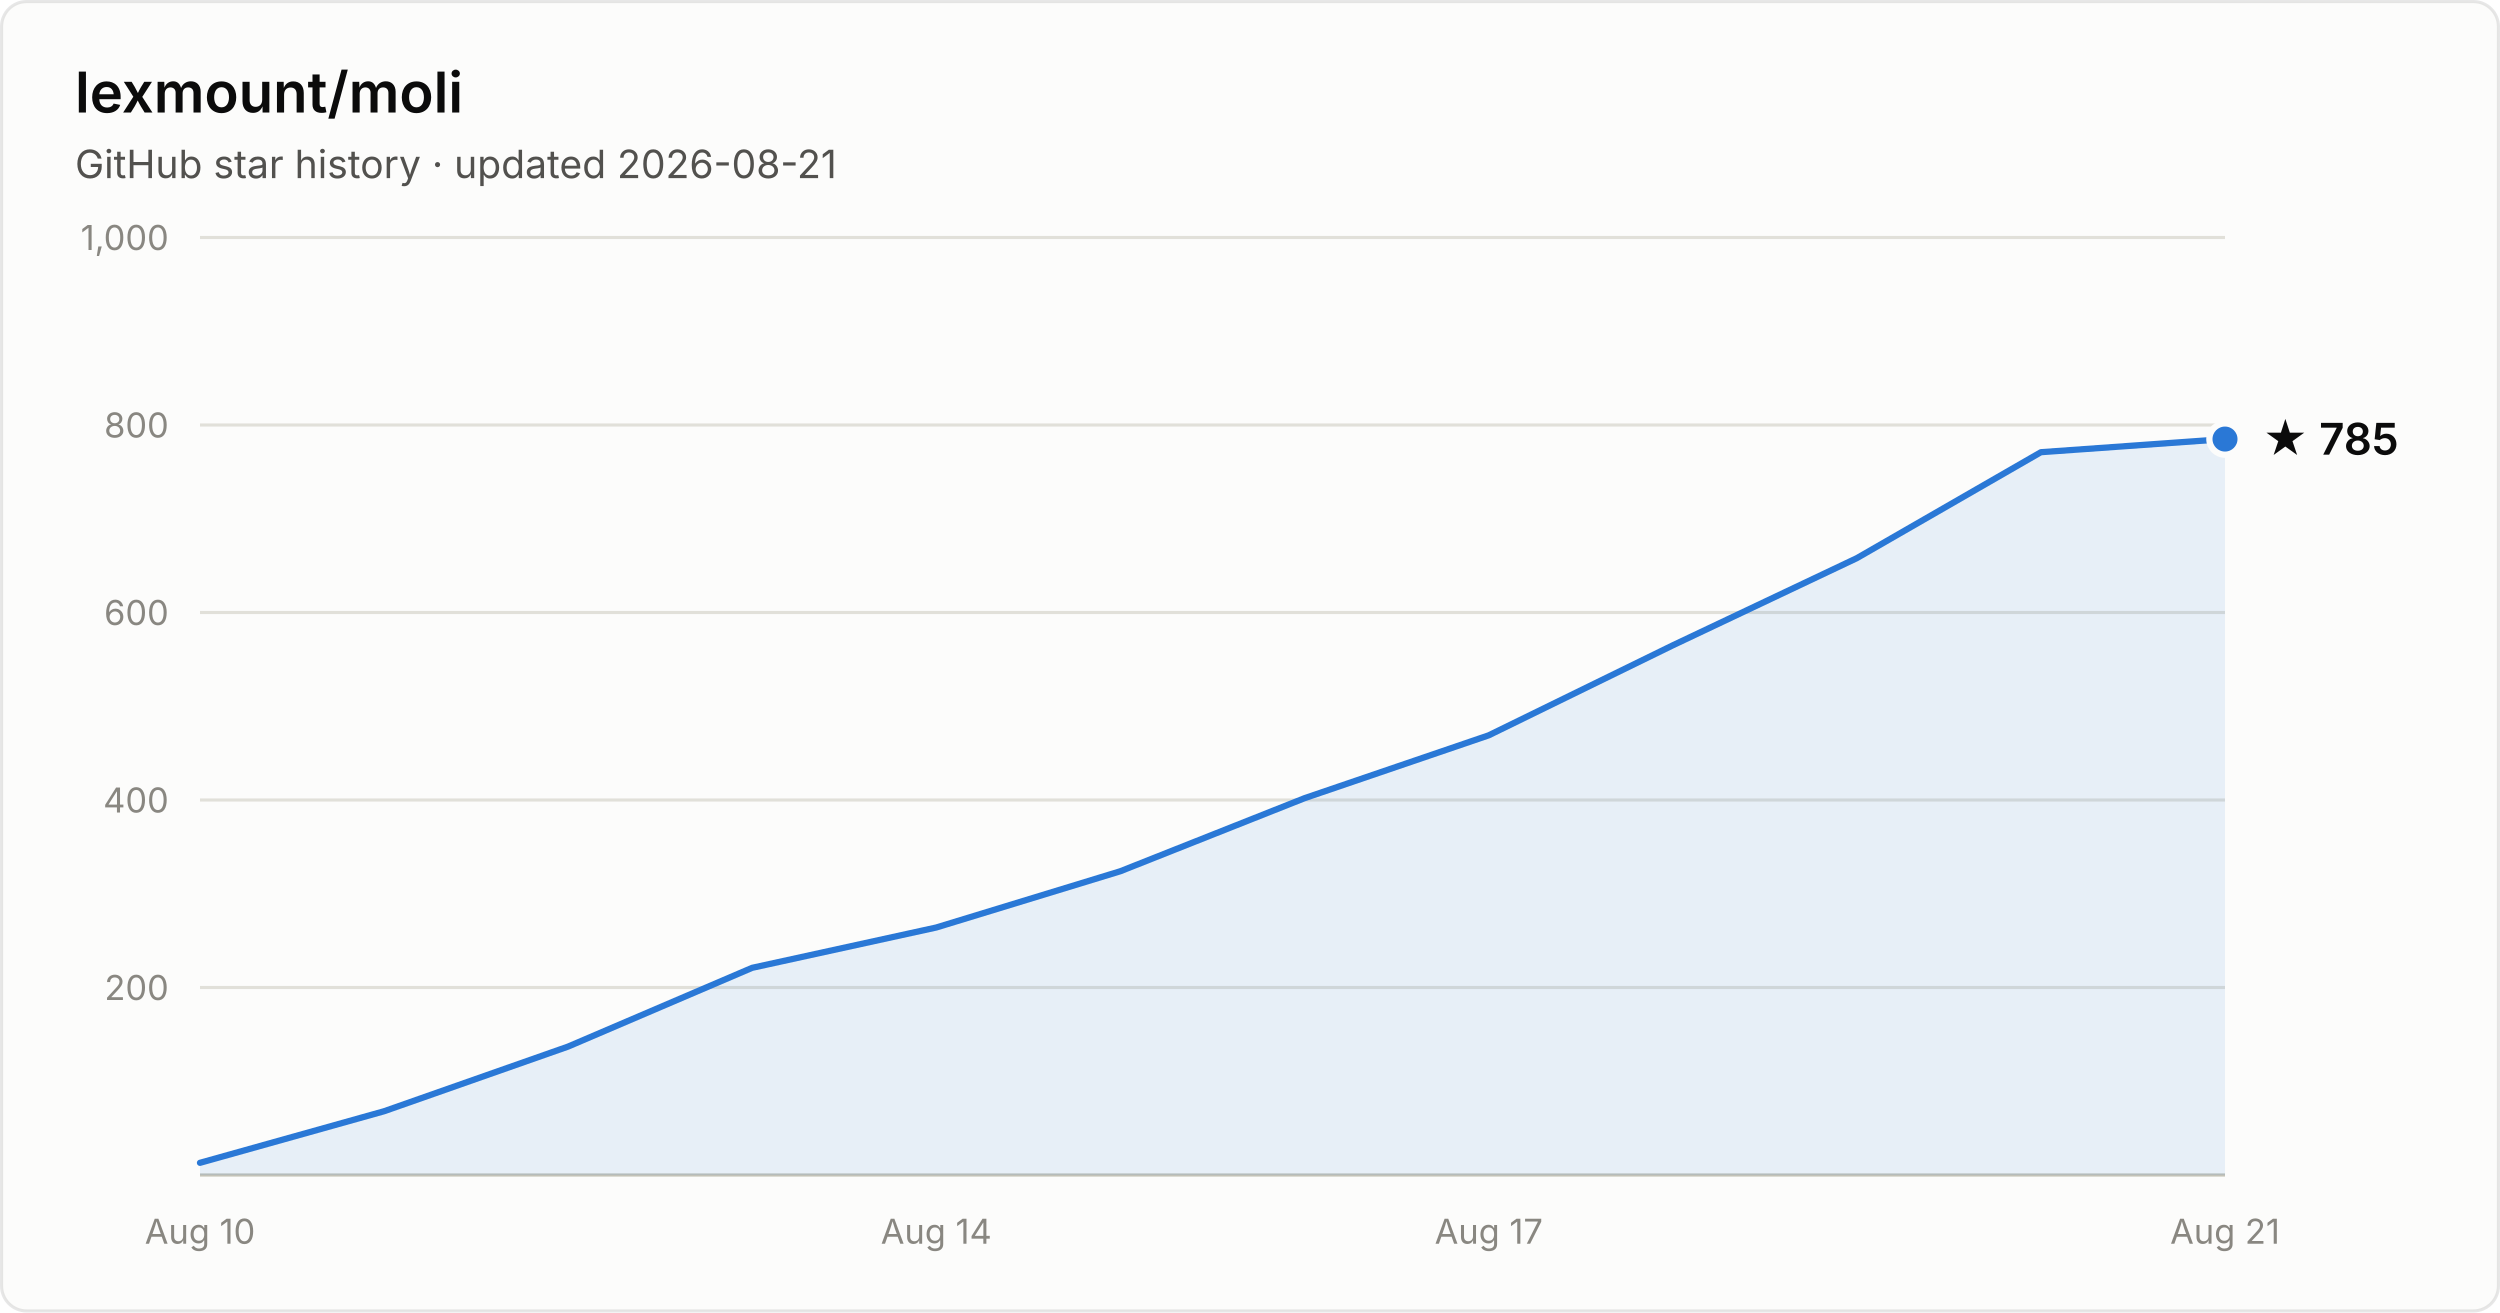
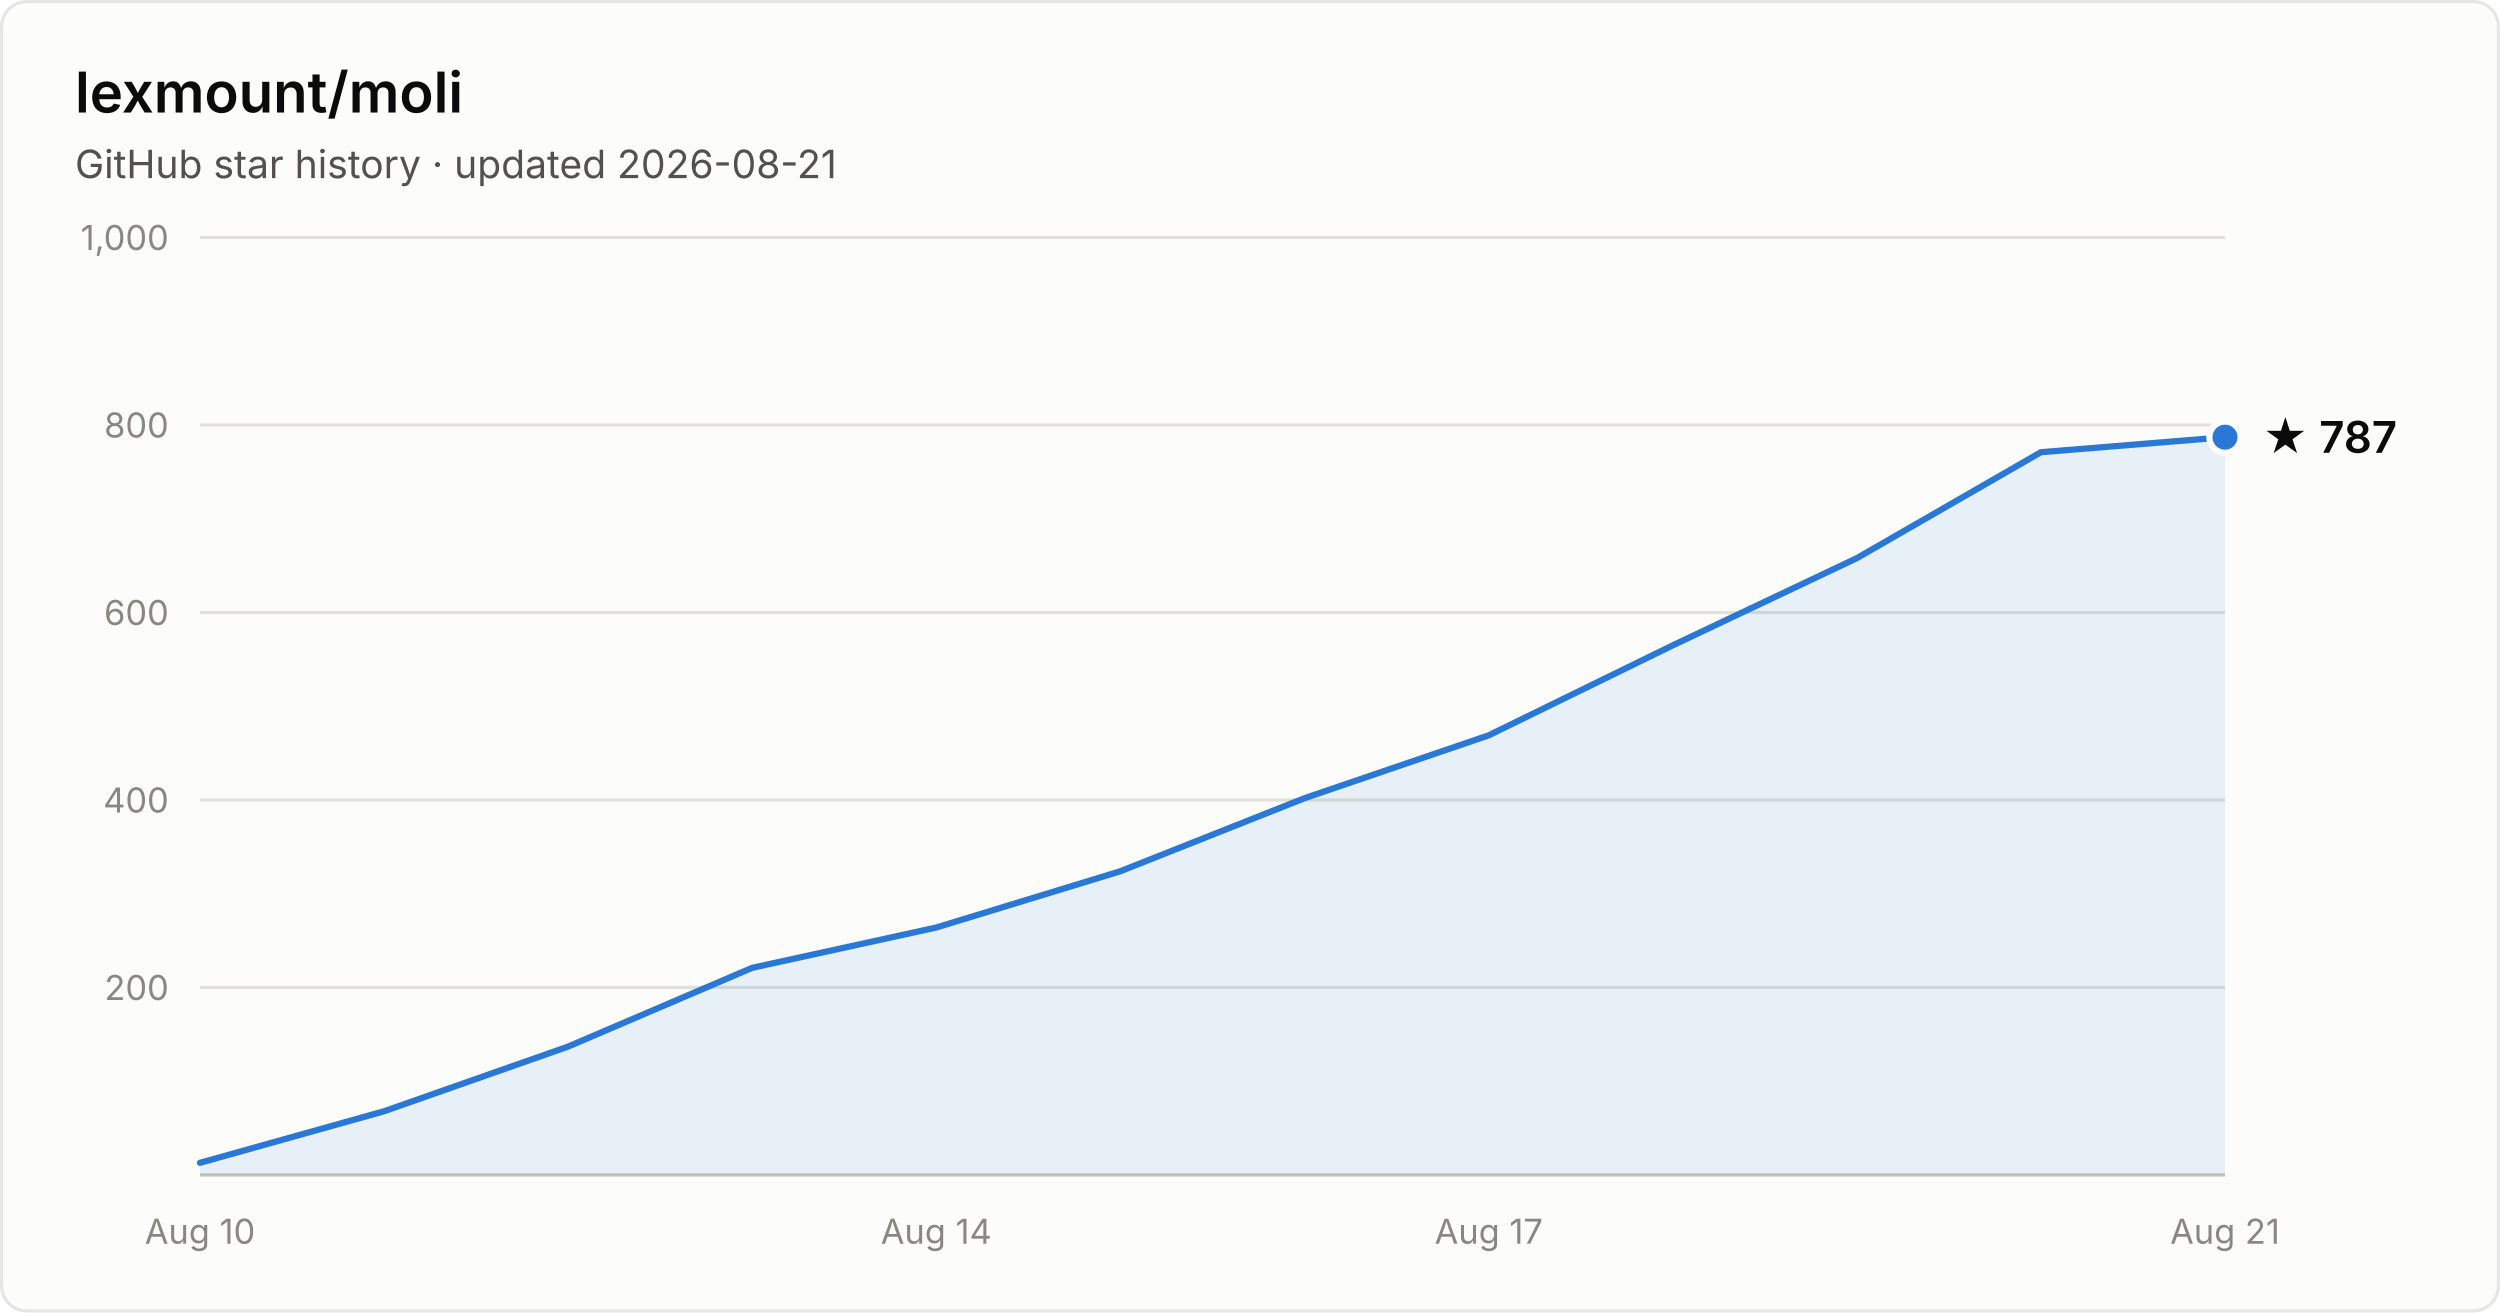
- <svg xmlns="http://www.w3.org/2000/svg" width="800" height="420" viewBox="0 0 800 420" font-family="system-ui, -apple-system, Segoe UI, sans-serif" role="img" aria-label="Star history of lexmount/moli: 785 stars as of 2026-08-21">
+ <svg xmlns="http://www.w3.org/2000/svg" width="800" height="420" viewBox="0 0 800 420" font-family="system-ui, -apple-system, Segoe UI, sans-serif" role="img" aria-label="Star history of lexmount/moli: 787 stars as of 2026-08-21">
  <rect x="0.5" y="0.5" width="799" height="419" rx="8" fill="#fcfcfb" stroke="rgba(11,11,11,0.10)" />
  <text x="24" y="36" fill="#0b0b0b" font-size="18" font-weight="600">lexmount/moli</text>
  <text x="24" y="57" fill="#52514e" font-size="12.5">GitHub star history · updated 2026-08-21</text>
  <line x1="64" y1="316.0" x2="712" y2="316.0" stroke="#e1e0d9" stroke-width="1" />
  <text x="54" y="320.0" text-anchor="end" fill="#898781" font-size="11" style="font-variant-numeric:tabular-nums">200</text>
  <line x1="64" y1="256.0" x2="712" y2="256.0" stroke="#e1e0d9" stroke-width="1" />
  <text x="54" y="260.0" text-anchor="end" fill="#898781" font-size="11" style="font-variant-numeric:tabular-nums">400</text>
  <line x1="64" y1="196.0" x2="712" y2="196.0" stroke="#e1e0d9" stroke-width="1" />
  <text x="54" y="200.0" text-anchor="end" fill="#898781" font-size="11" style="font-variant-numeric:tabular-nums">600</text>
  <line x1="64" y1="136.0" x2="712" y2="136.0" stroke="#e1e0d9" stroke-width="1" />
  <text x="54" y="140.0" text-anchor="end" fill="#898781" font-size="11" style="font-variant-numeric:tabular-nums">800</text>
  <line x1="64" y1="76.0" x2="712" y2="76.0" stroke="#e1e0d9" stroke-width="1" />
  <text x="54" y="80.0" text-anchor="end" fill="#898781" font-size="11" style="font-variant-numeric:tabular-nums">1,000</text>
  <line x1="64" y1="376" x2="712" y2="376" stroke="#c3c2b7" stroke-width="1" />
  <text x="64.0" y="398" text-anchor="middle" fill="#898781" font-size="11" style="font-variant-numeric:tabular-nums">Aug 10</text>
  <text x="299.6" y="398" text-anchor="middle" fill="#898781" font-size="11" style="font-variant-numeric:tabular-nums">Aug 14</text>
  <text x="476.4" y="398" text-anchor="middle" fill="#898781" font-size="11" style="font-variant-numeric:tabular-nums">Aug 17</text>
  <text x="712.0" y="398" text-anchor="middle" fill="#898781" font-size="11" style="font-variant-numeric:tabular-nums">Aug 21</text>
-   <path d="M64.0 372.1 L122.9 355.6 L181.8 334.9 L240.7 309.7 L299.6 296.8 L358.5 278.8 L417.5 255.4 L476.4 235.3 L535.3 206.5 L594.2 178.6 L653.1 144.7 L712.0 140.5 L712.0 376 L64.0 376 Z" fill="#2a78d6" fill-opacity="0.1" />
-   <path d="M64.0 372.1 L122.9 355.6 L181.8 334.9 L240.7 309.7 L299.6 296.8 L358.5 278.8 L417.5 255.4 L476.4 235.3 L535.3 206.5 L594.2 178.6 L653.1 144.7 L712.0 140.5" fill="none" stroke="#2a78d6" stroke-width="2" stroke-linejoin="round" stroke-linecap="round" />
-   <circle cx="712.0" cy="140.5" r="5" fill="#2a78d6" stroke="#fcfcfb" stroke-width="2" />
-   <text x="724.0" y="145.5" fill="#0b0b0b" font-size="14" font-weight="600">★ 785</text>
+   <path d="M64.0 372.1 L122.9 355.6 L181.8 334.9 L240.7 309.7 L299.6 296.8 L358.5 278.8 L417.5 255.4 L476.4 235.3 L535.3 206.5 L594.2 178.6 L653.1 144.7 L712.0 139.9 L712.0 376 L64.0 376 Z" fill="#2a78d6" fill-opacity="0.1" />
+   <path d="M64.0 372.1 L122.9 355.6 L181.8 334.9 L240.7 309.7 L299.6 296.8 L358.5 278.8 L417.5 255.4 L476.4 235.3 L535.3 206.5 L594.2 178.6 L653.1 144.7 L712.0 139.9" fill="none" stroke="#2a78d6" stroke-width="2" stroke-linejoin="round" stroke-linecap="round" />
+   <circle cx="712.0" cy="139.9" r="5" fill="#2a78d6" stroke="#fcfcfb" stroke-width="2" />
+   <text x="724.0" y="144.9" fill="#0b0b0b" font-size="14" font-weight="600">★ 787</text>
</svg>
